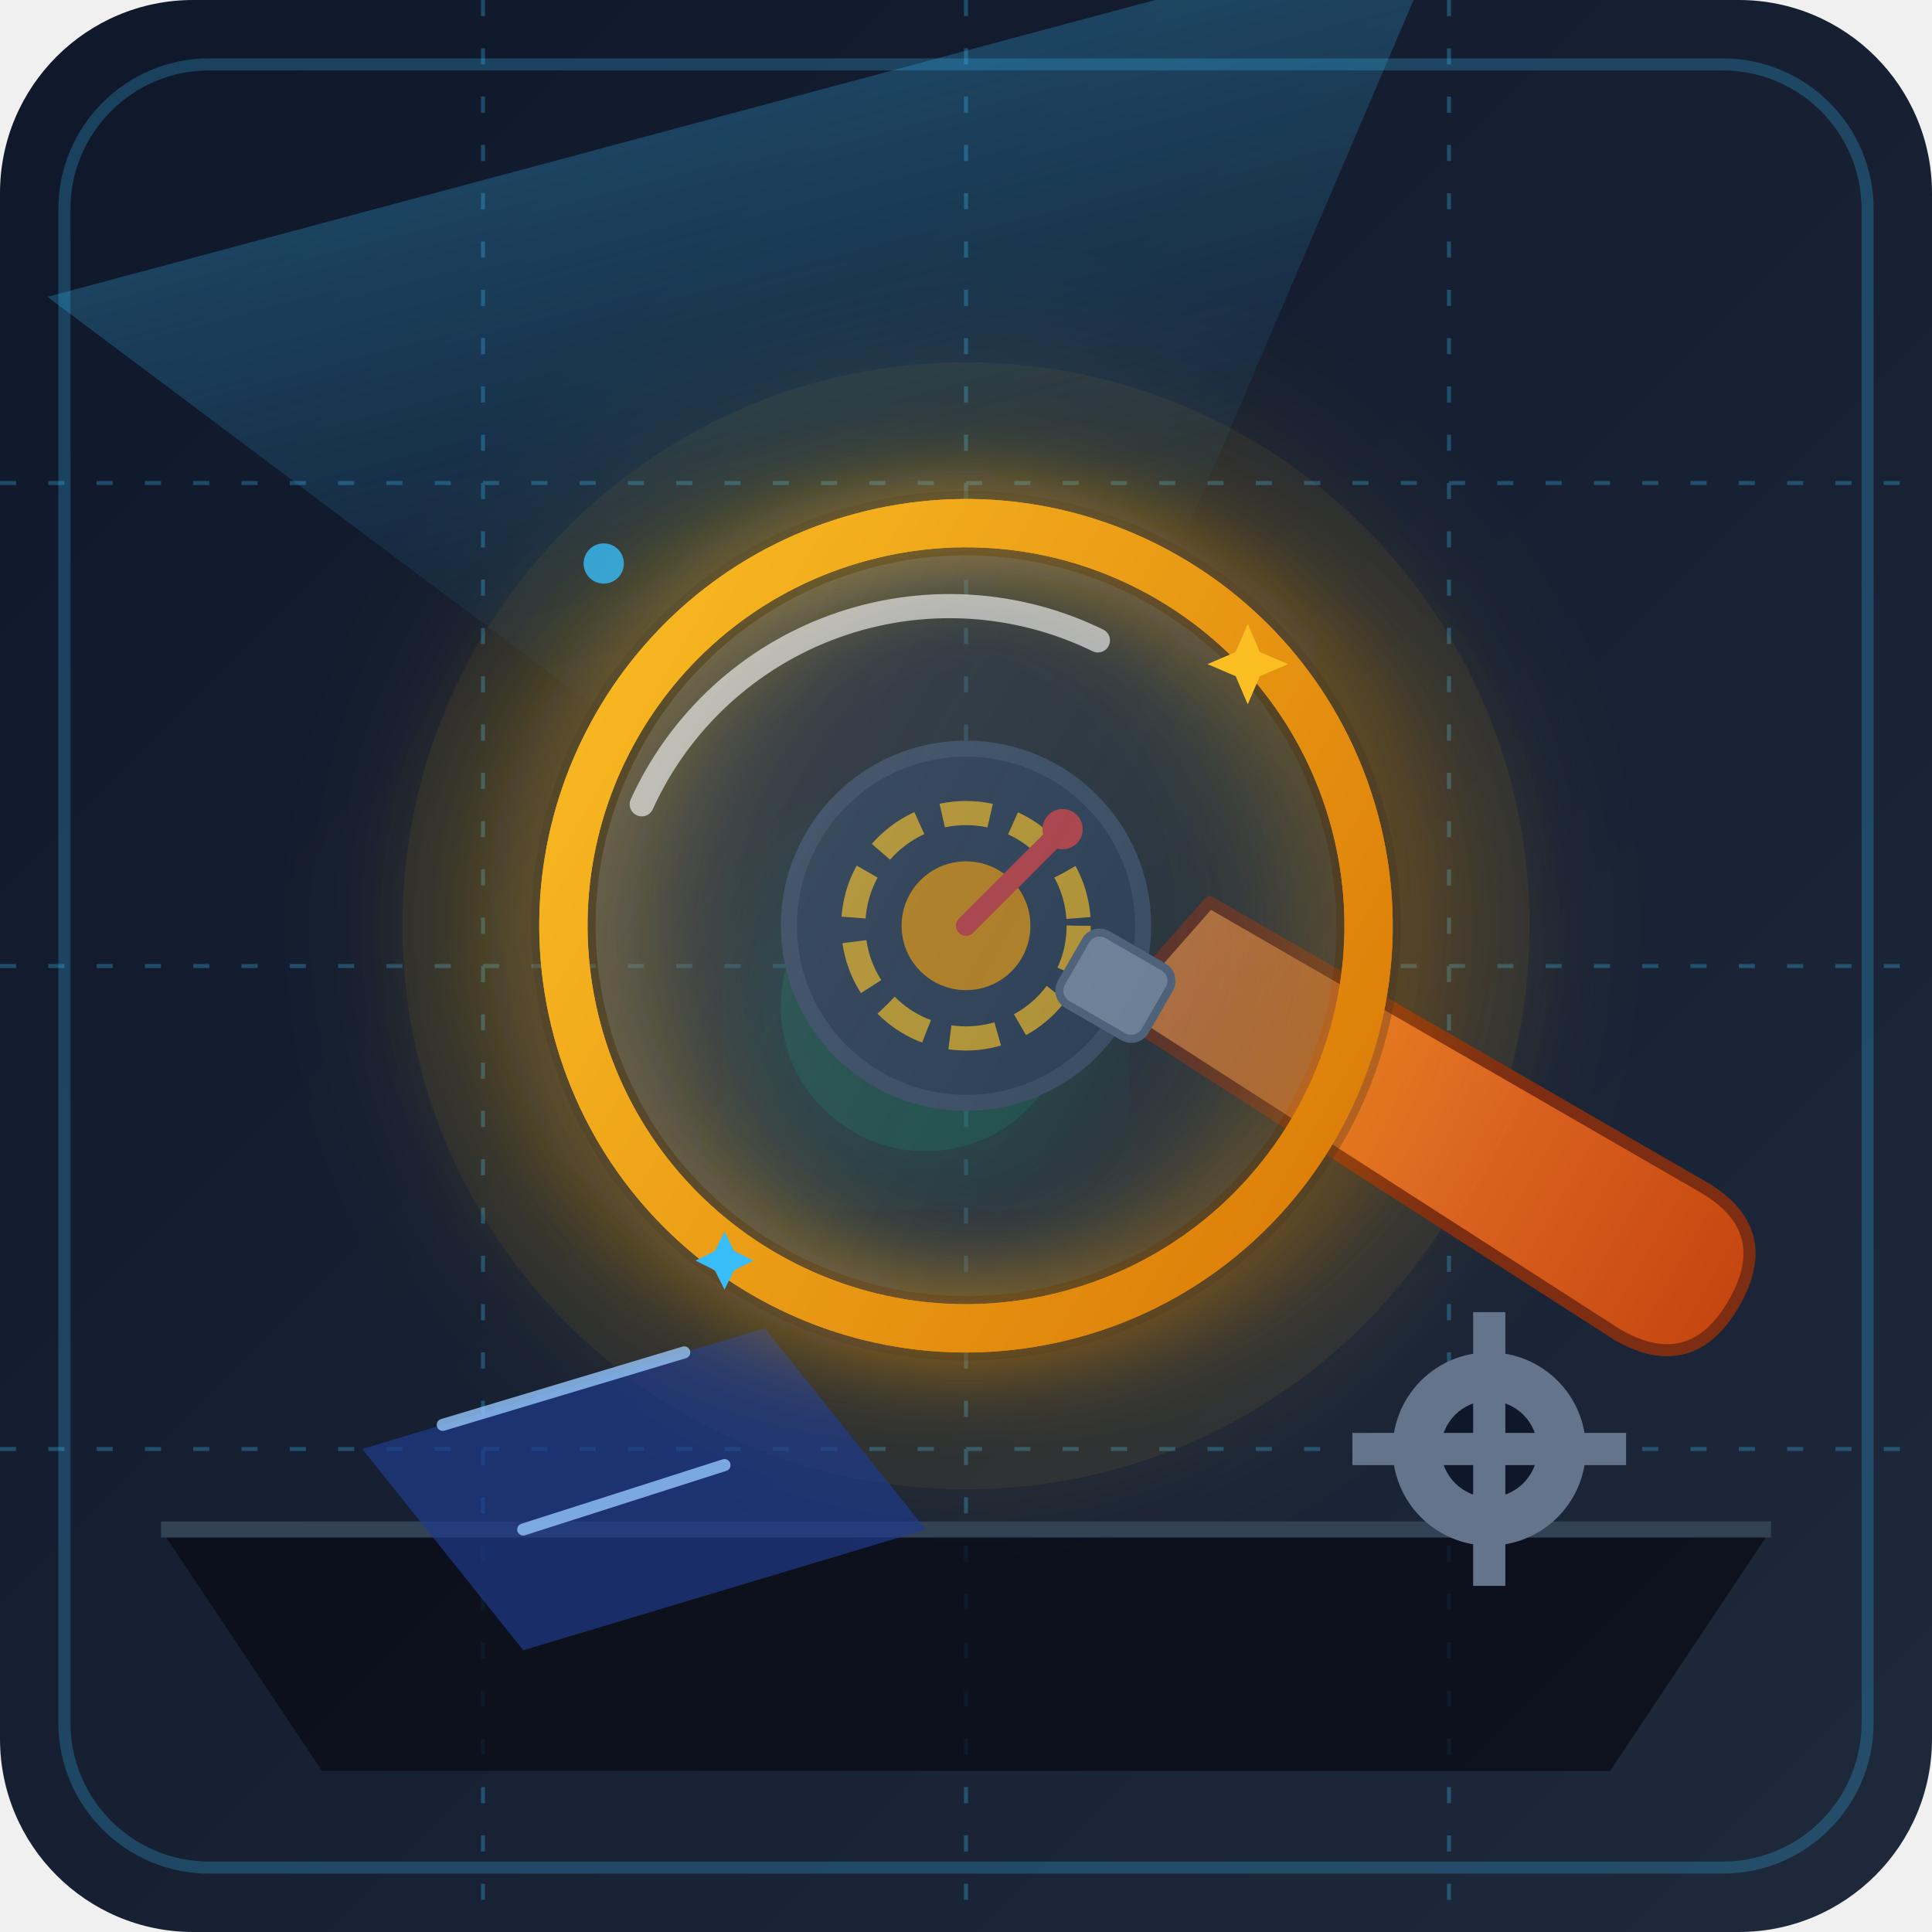
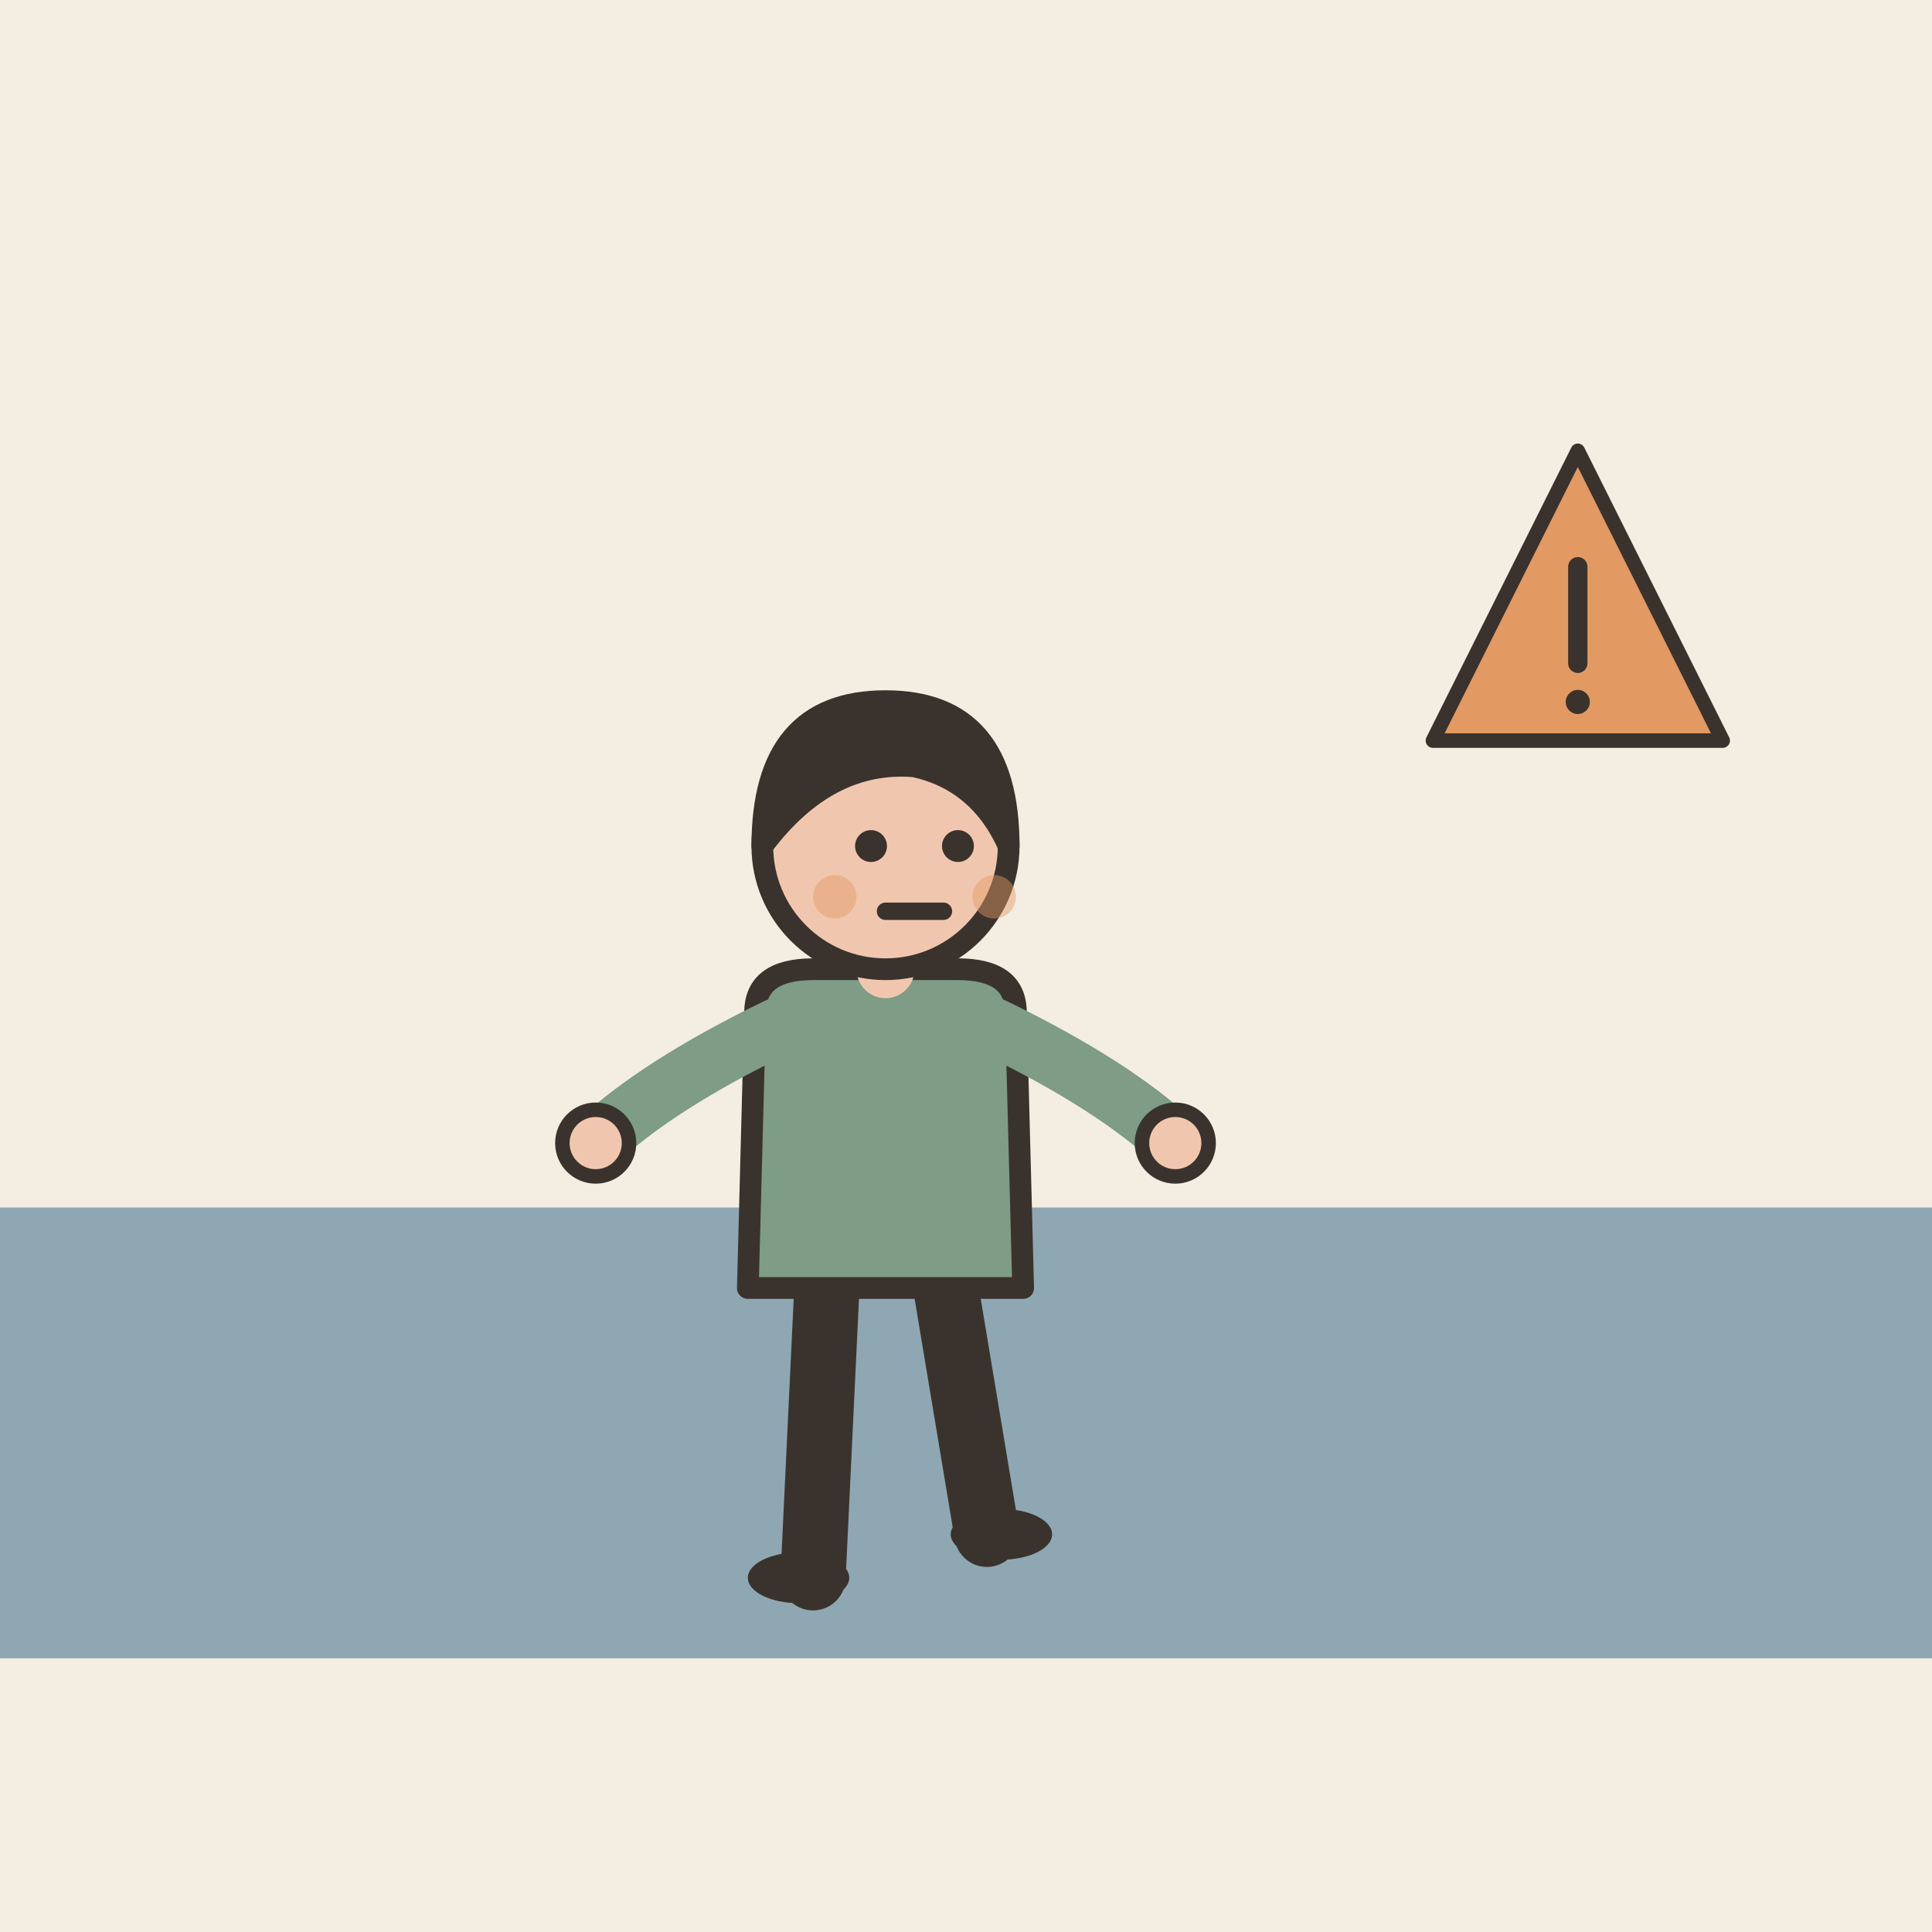
- <svg xmlns="http://www.w3.org/2000/svg" width="240" height="240" viewBox="0 0 240 240">
-   <defs>
-     <linearGradient id="bgGrad" x1="0%" y1="0%" x2="100%" y2="100%">
-       <stop offset="0%" stop-color="#0f172a" />
-       <stop offset="100%" stop-color="#1e293b" />
-     </linearGradient>
-     <linearGradient id="beamGrad" x1="0%" y1="0%" x2="0%" y2="100%">
-       <stop offset="0%" stop-color="#38bdf8" stop-opacity="0.25" />
-       <stop offset="100%" stop-color="#38bdf8" stop-opacity="0" />
-     </linearGradient>
-     <linearGradient id="goldGrad" x1="0%" y1="0%" x2="100%" y2="100%">
-       <stop offset="0%" stop-color="#fbbf24" />
-       <stop offset="100%" stop-color="#d97706" />
-     </linearGradient>
-     <linearGradient id="glassGrad" x1="0%" y1="0%" x2="100%" y2="100%">
-       <stop offset="0%" stop-color="#ffffff" stop-opacity="0.15" />
-       <stop offset="100%" stop-color="#38bdf8" stop-opacity="0.05" />
-     </linearGradient>
-     <filter id="glow" x="-20%" y="-20%" width="140%" height="140%">
-       <feGaussianBlur stdDeviation="8" result="blur" />
-       <feComposite in="SourceGraphic" in2="blur" operator="over" />
-     </filter>
-     <clipPath id="lensClip">
-       <circle cx="120" cy="115" r="50" />
-     </clipPath>
-   </defs>
-   <rect width="240" height="240" rx="24" fill="url(#bgGrad)" />
-   <g opacity="0.3">
-     <path d="M 0,60 H 240 M 0,120 H 240 M 0,180 H 240 M 60,0 V 240 M 120,0 V 240 M 180,0 V 240" stroke="#38bdf8" stroke-width="0.5" stroke-dasharray="2 4" />
+ <svg xmlns="http://www.w3.org/2000/svg" viewBox="0 0 240 240" data-style="editorial">
+   <rect width="240" height="240" fill="#F4EDE2" />
+   <rect x="0" y="150" width="240" height="56" rx="0" fill="#8FA7B3" />
+   <g transform="translate(110 196) scale(0.9 0.9)">
+     <path d="M-8 -42L-10 0" stroke="#3A332D" stroke-width="9" stroke-linecap="round" fill="none" />
+     <path d="M8 -42L14 -6" stroke="#3A332D" stroke-width="9" stroke-linecap="round" fill="none" />
+     <ellipse cx="-12" cy="0" rx="7" ry="3.5" fill="#3A332D" />
+     <ellipse cx="16" cy="-6" rx="7" ry="3.5" fill="#3A332D" />
+     <path d="M-18 -78Q-18 -84 -10 -84L10 -84Q18 -84 18 -78L19 -40L-19 -40Z" fill="#7E9C86" stroke="#3A332D" stroke-width="3" stroke-linecap="round" stroke-linejoin="round" />
+     <path d="M-15 -76Q-31.5 -68 -40 -60" fill="none" stroke="#7E9C86" stroke-width="8" stroke-linecap="round" stroke-linejoin="round" />
+     <circle cx="-40" cy="-60" r="4.6" fill="#F0C7AE" stroke="#3A332D" stroke-linecap="round" stroke-linejoin="round" stroke-width="2" />
+     <path d="M15 -76Q31.5 -68 40 -60" fill="none" stroke="#7E9C86" stroke-width="8" stroke-linecap="round" stroke-linejoin="round" />
+     <circle cx="40" cy="-60" r="4.6" fill="#F0C7AE" stroke="#3A332D" stroke-linecap="round" stroke-linejoin="round" stroke-width="2" />
+     <path d="M0 -84L0 -88" stroke="#F0C7AE" stroke-width="8" stroke-linecap="round" fill="none" />
+     <circle cx="0" cy="-101" r="17" fill="#F0C7AE" stroke="#3A332D" stroke-width="3" stroke-linecap="round" stroke-linejoin="round" />
+     <path d="M-17 -101Q-17 -121 0 -121Q17 -121 17 -101Q13 -110 4 -112Q-8 -113 -17 -101Z" fill="#3A332D" stroke="#3A332D" stroke-width="3" stroke-linecap="round" stroke-linejoin="round" />
+     <circle cx="-2" cy="-101" r="2.2" fill="#3A332D" />
+     <circle cx="10" cy="-101" r="2.2" fill="#3A332D" />
+     <path d="M0 -92L8 -92" fill="none" stroke="#3A332D" stroke-width="2.4" stroke-linecap="round" stroke-linejoin="round" />
+     <circle cx="-7" cy="-94" r="3" fill="#E39A62" opacity="0.45" />
+     <circle cx="15" cy="-94" r="3" fill="#E39A62" opacity="0.45" />
  </g>
-   <circle cx="120" cy="115" r="70" fill="#fbbf24" opacity="0.1" filter="url(#glow)" />
-   <path d="M 20,190 L 220,190 L 200,220 L 40,220 Z" fill="#090d16" opacity="0.8" />
-   <path d="M 20,190 H 220" stroke="#334155" stroke-width="2" />
-   <g transform="translate(0, 5)">
-     <polygon points="45,175 95,160 115,185 65,200" fill="#1e3a8a" opacity="0.7" />
-     <path d="M 55,172 L 85,163 M 65,185 L 90,177" stroke="#93c5fd" stroke-width="1.5" stroke-linecap="round" opacity="0.8" />
-     <circle cx="185" cy="175" r="12" fill="#64748b" />
-     <circle cx="185" cy="175" r="6" fill="#0f172a" />
-     <path d="M 185,160 V 190 M 170,175 H 200" stroke="#64748b" stroke-width="4" stroke-linecap="square" />
+   <g transform="translate(196 80) scale(0.6 0.6)">
+     <path d="M0 -40L30 20L-30 20Z" fill="#E39A62" stroke="#3A332D" stroke-width="3" stroke-linecap="round" stroke-linejoin="round" />
+     <path d="M0 -16L0 4" stroke="#3A332D" stroke-width="4" stroke-linecap="round" fill="none" />
+     <circle cx="0" cy="12" r="2.5" fill="#3A332D" />
  </g>
-   <g transform="translate(120, 115)">
-     <circle cx="-5" cy="10" r="18" fill="#10b981" opacity="0.3" filter="url(#glow)" />
-     <circle cx="0" cy="0" r="22" fill="#334155" stroke="#475569" stroke-width="2" />
-     <circle cx="0" cy="0" r="14" fill="none" stroke="#fbbf24" stroke-width="3" stroke-dasharray="6 3" />
-     <circle cx="0" cy="0" r="8" fill="#f59e0b" />
-     <path d="M 0,0 L 12,-12" stroke="#ef4444" stroke-width="2.5" stroke-linecap="round" />
-     <circle cx="12" cy="-12" r="2.5" fill="#ef4444" />
-   </g>
-   <g transform="rotate(-15, 120, 115)">
-     <path d="M 85,80 L 30,10 L 210,10 L 155,80 Z" fill="url(#beamGrad)" />
-     <defs>
-       <linearGradient id="handleGrad" x1="0%" y1="0%" x2="100%" y2="100%">
-         <stop offset="0%" stop-color="#fb923c" />
-         <stop offset="100%" stop-color="#c2410c" />
-       </linearGradient>
-     </defs>
-     <path d="M 135,130 L 185,185 C 190,190 195,190 200,185 C 205,180 205,175 200,170 L 150,120 Z" fill="url(#handleGrad)" stroke="#7c2d12" stroke-width="1.5" stroke-linejoin="round" />
-     <rect x="130" y="122" width="12" height="10" rx="2" transform="rotate(45, 136, 127)" fill="#94a3b8" stroke="#64748b" stroke-width="1" />
-     <circle cx="120" cy="115" r="54" fill="#0f172a" opacity="0.3" />
-     <circle cx="120" cy="115" r="50" fill="none" stroke="url(#goldGrad)" stroke-width="6" filter="url(#glow)" />
-     <circle cx="120" cy="115" r="50" fill="none" stroke="url(#goldGrad)" stroke-width="6" />
-     <circle cx="120" cy="115" r="46" fill="url(#glassGrad)" />
-     <path d="M 85,90 A 42,42 0 0,1 145,85" stroke="#ffffff" stroke-width="3" stroke-linecap="round" fill="none" opacity="0.6" />
-   </g>
-   <g fill="#38bdf8">
-     <circle cx="75" cy="70" r="2.5" opacity="0.8" />
-     <path d="M 160,85 L 163,92 L 170,95 L 163,98 L 160,105 L 157,98 L 150,95 L 157,92 Z" transform="scale(0.5) translate(150, 70)" fill="#fbbf24" />
-     <path d="M 90,145 L 92,149 L 96,151 L 92,153 L 90,157 L 88,153 L 84,151 L 88,149 Z" transform="scale(0.6) translate(60, 110)" fill="#38bdf8" />
-   </g>
-   <rect x="8" y="8" width="224" height="224" rx="18" fill="none" stroke="#38bdf8" stroke-width="1.5" opacity="0.25" />
</svg>
